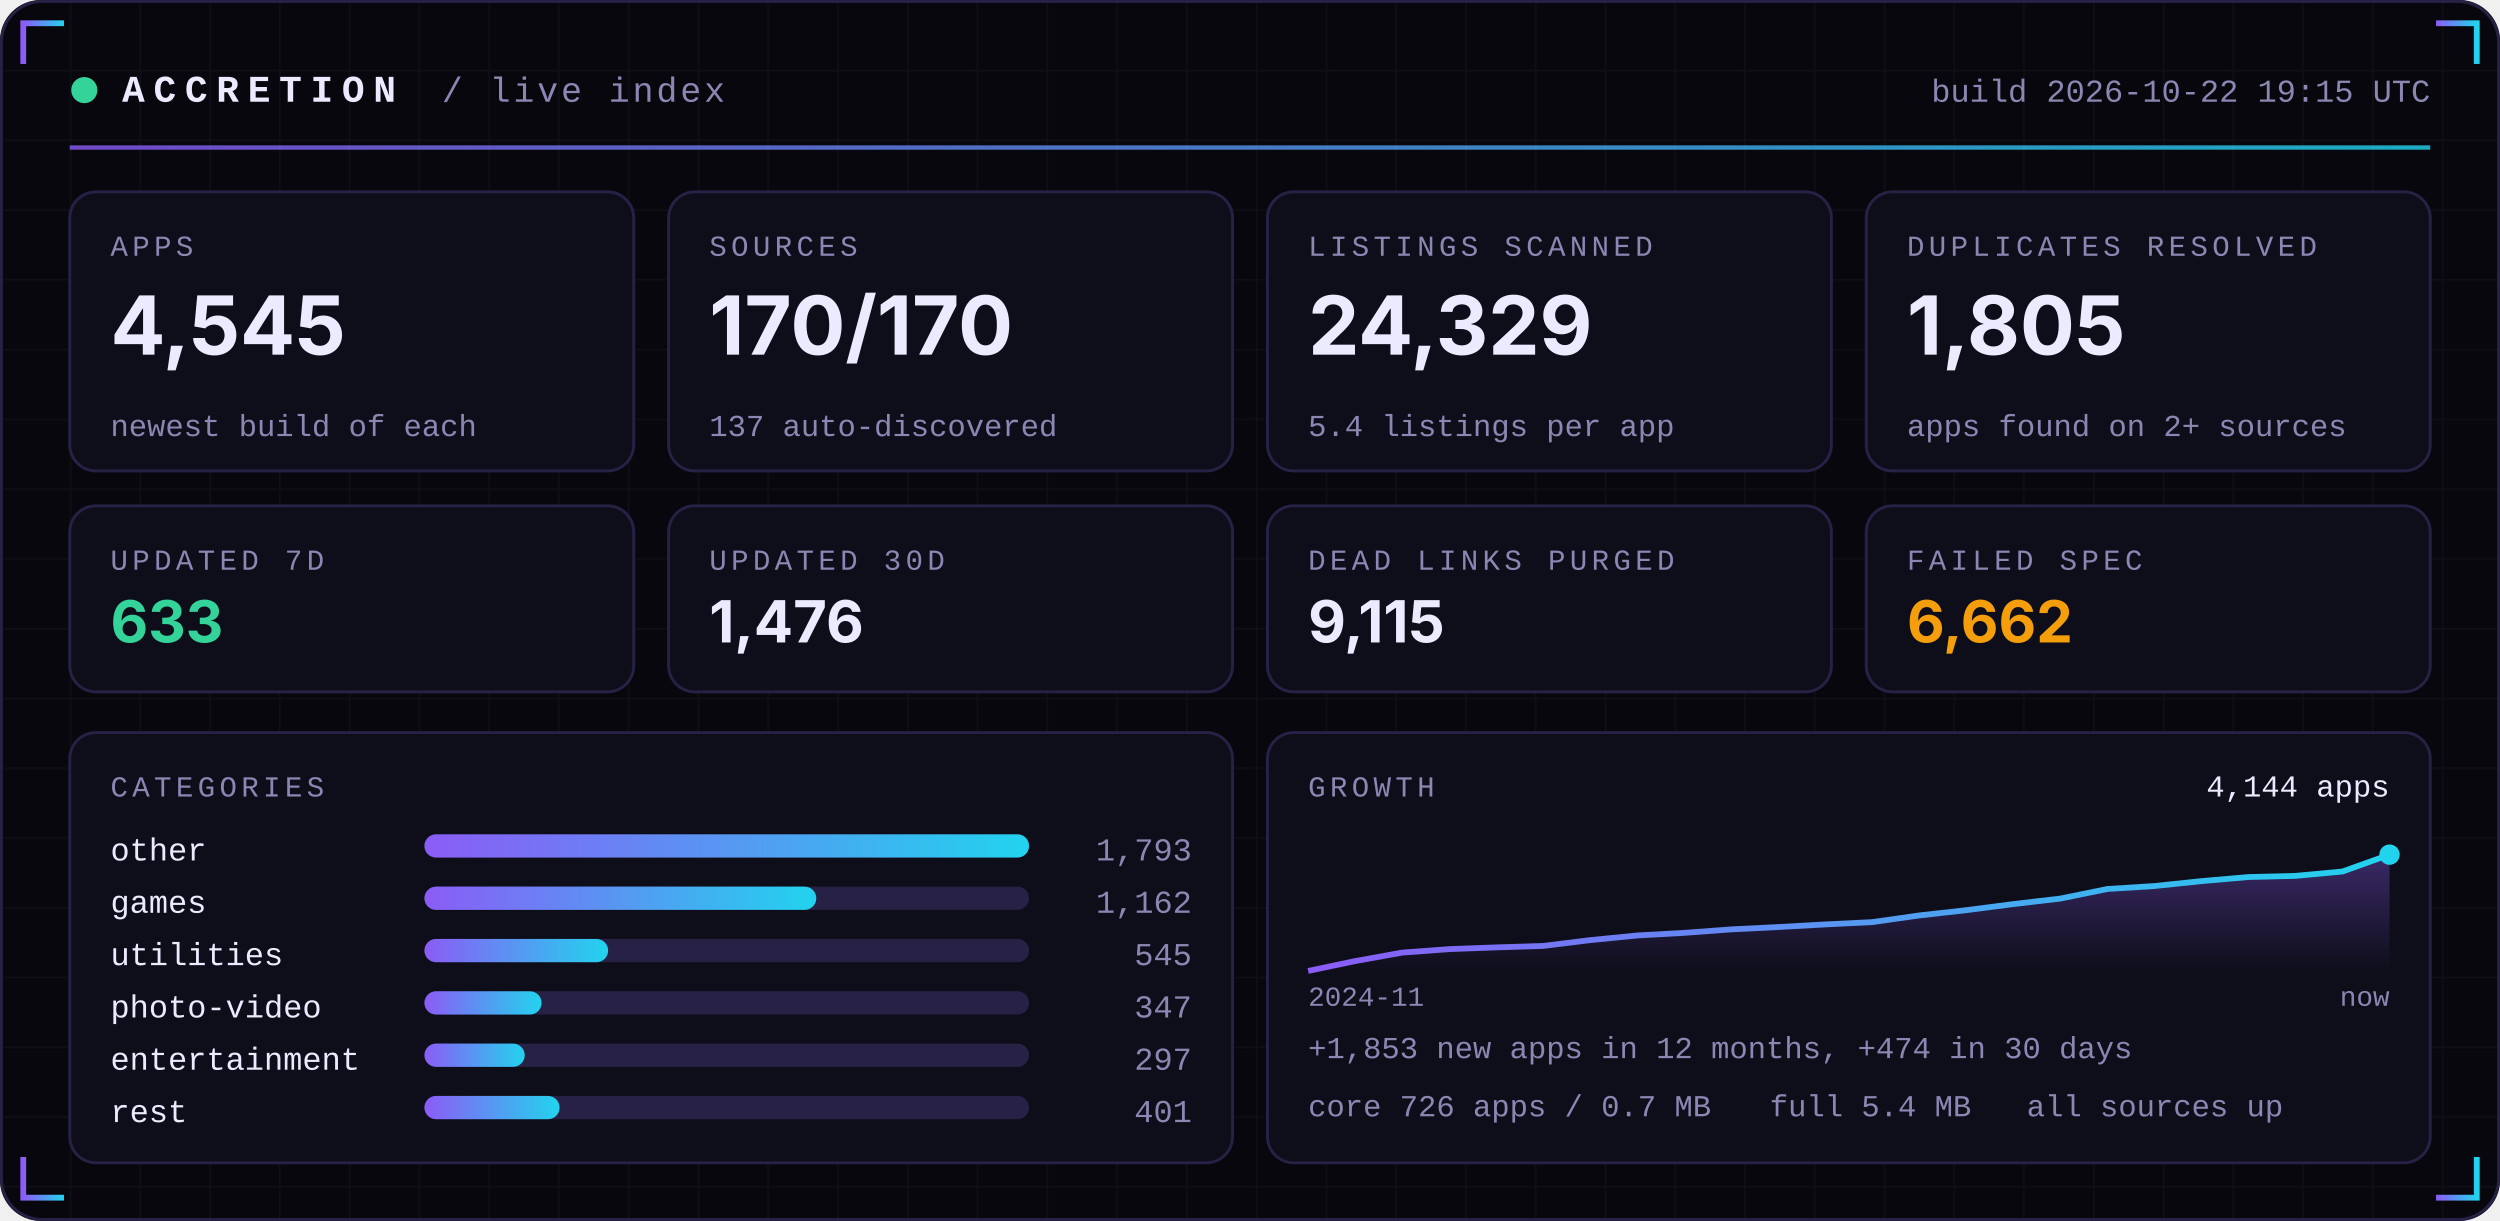
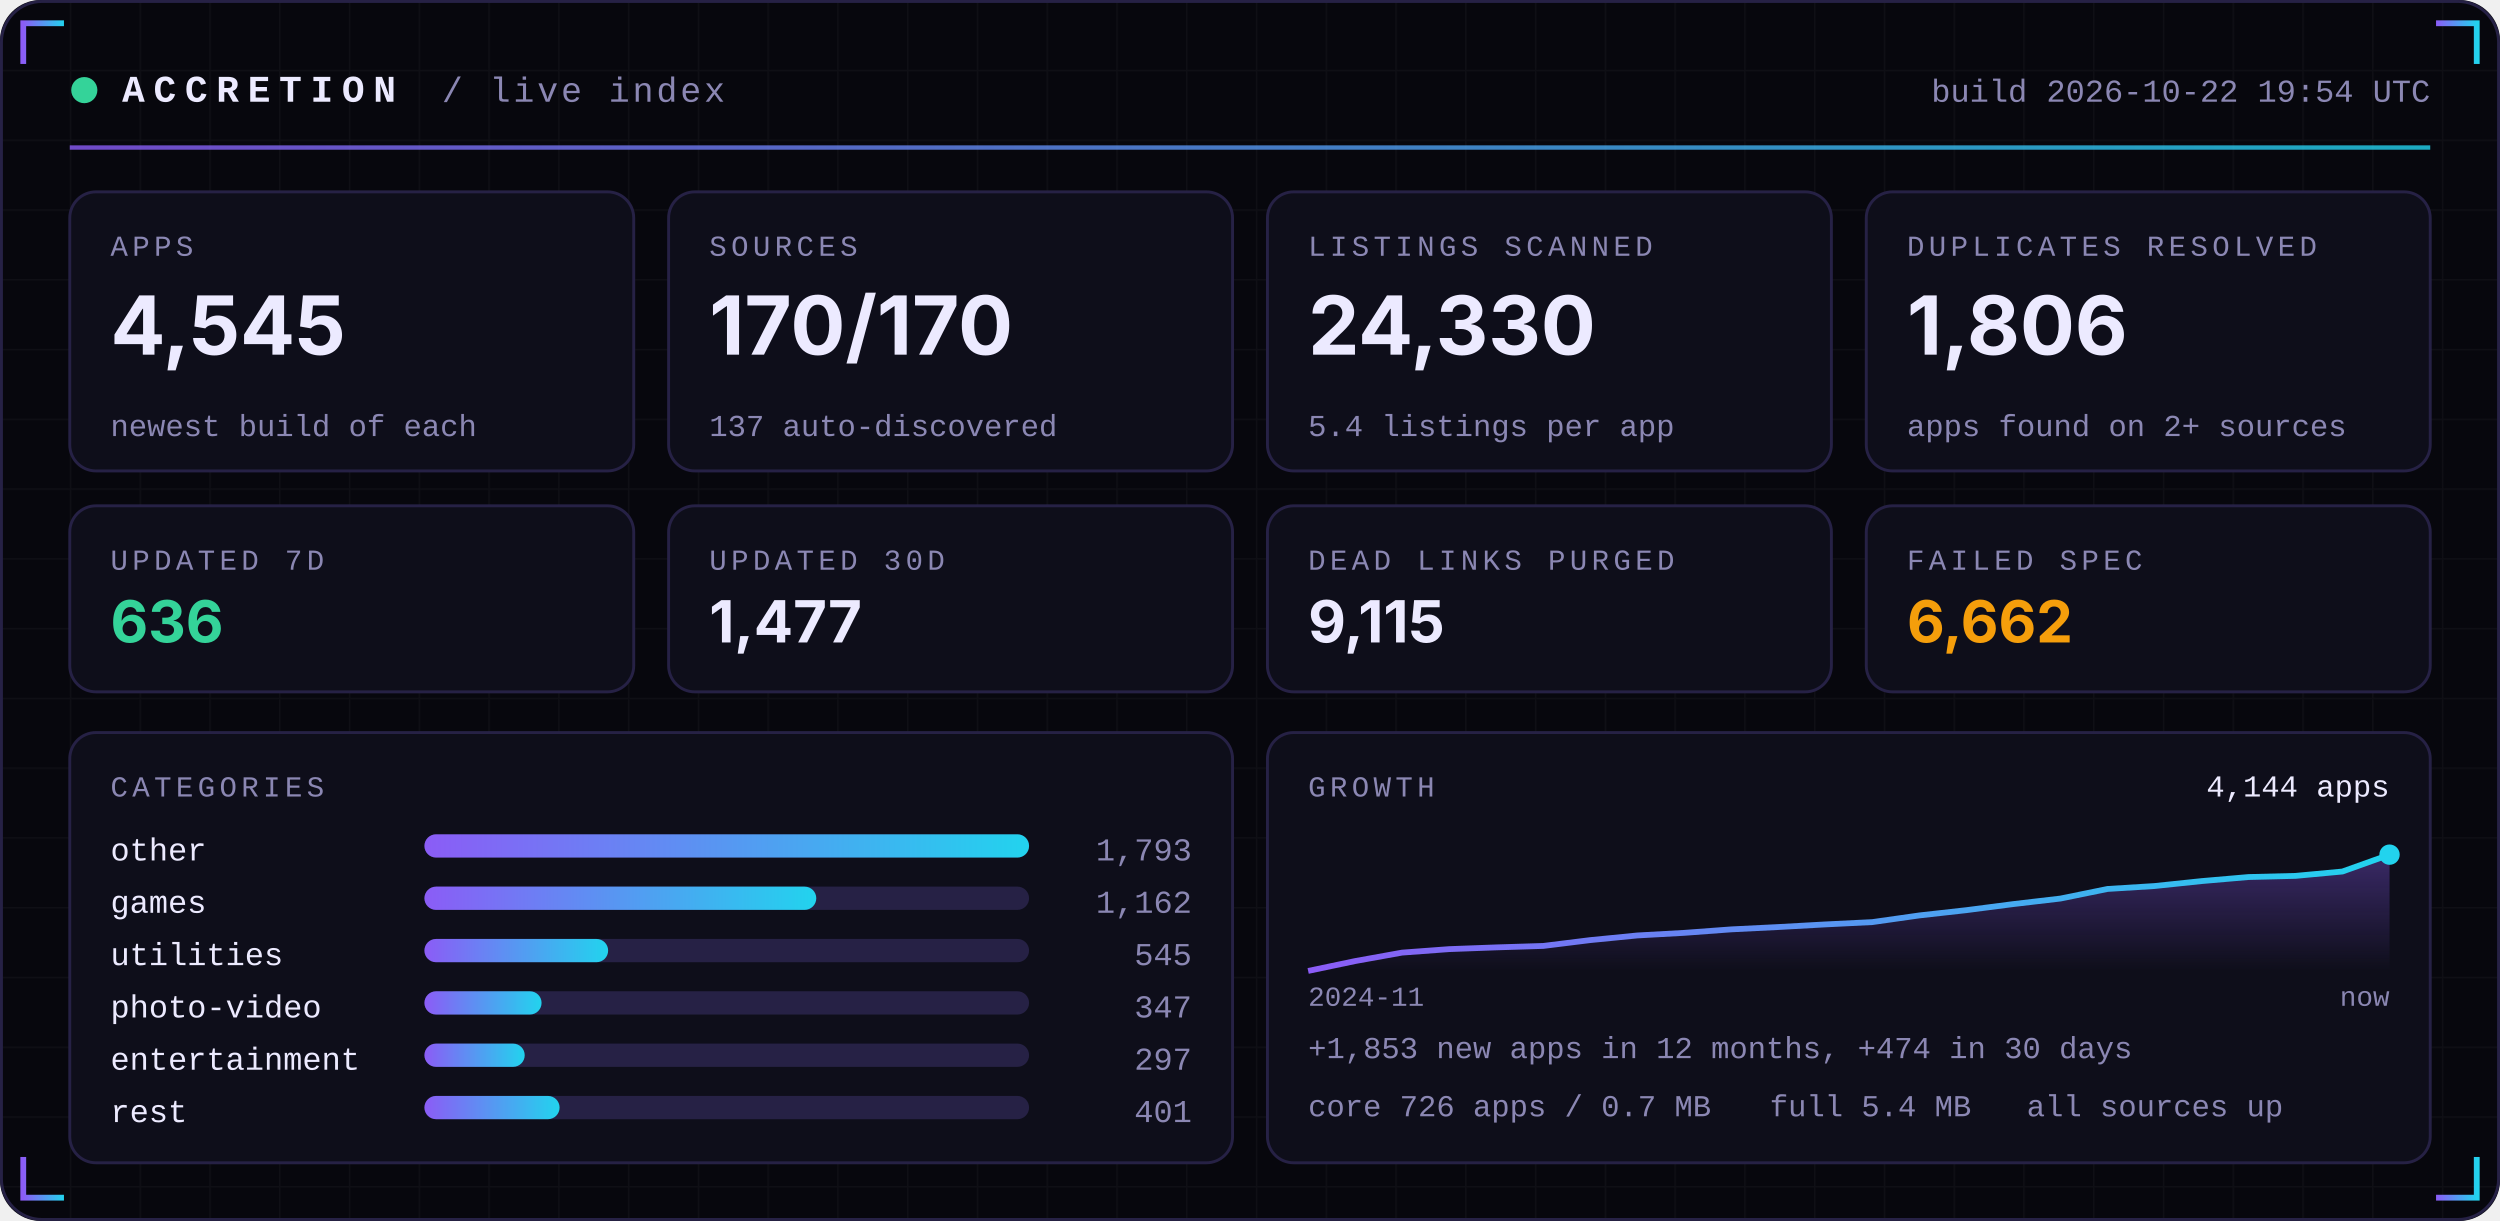
<svg xmlns="http://www.w3.org/2000/svg" width="860" height="420" viewBox="0 0 860 420" role="img">
  <defs>
    <linearGradient id="acc" x1="0" x2="1">
      <stop offset="0" stop-color="#8B5CF6" />
      <stop offset="1" stop-color="#22D3EE" />
    </linearGradient>
    <linearGradient id="area" x1="0" x2="0" y1="0" y2="1">
      <stop offset="0" stop-color="#8B5CF6" stop-opacity="0.35" />
      <stop offset="1" stop-color="#8B5CF6" stop-opacity="0" />
    </linearGradient>
    <pattern id="grid" width="24" height="24" patternUnits="userSpaceOnUse">
      <path d="M24 0H0V24" fill="none" stroke="#FFFFFF" stroke-opacity="0.035" />
    </pattern>
  </defs>
  <rect width="860" height="420" rx="14" fill="#07070D" />
  <rect width="860" height="420" rx="14" fill="url(#grid)" />
  <rect x="0.5" y="0.5" width="859" height="419" rx="14" fill="none" stroke="#262145" />
  <path d="M8 22 V8 H22" stroke="url(#acc)" stroke-width="2" fill="none" />
  <path d="M852 22 V8 H838" stroke="url(#acc)" stroke-width="2" fill="none" />
  <path d="M8 398 V412 H22" stroke="url(#acc)" stroke-width="2" fill="none" />
  <path d="M852 398 V412 H838" stroke="url(#acc)" stroke-width="2" fill="none" />
  <circle cx="29" cy="31" r="4.5" fill="#34D399">
    <animate attributeName="opacity" values="1;0.25;1" dur="2.4s" repeatCount="indefinite" />
  </circle>
  <text x="42" y="35" font-family="ui-monospace,SFMono-Regular,Menlo,Consolas,'Liberation Mono',monospace" font-size="13" font-weight="700" fill="#ECEAFF" text-anchor="start" letter-spacing="3">ACCRETION</text>
  <text x="152" y="35" font-family="ui-monospace,SFMono-Regular,Menlo,Consolas,'Liberation Mono',monospace" font-size="12" font-weight="400" fill="#8B87B3" text-anchor="start" letter-spacing="1">/ live index</text>
-   <text x="836" y="35" font-family="ui-monospace,SFMono-Regular,Menlo,Consolas,'Liberation Mono',monospace" font-size="11" font-weight="400" fill="#8B87B3" text-anchor="end" letter-spacing="0">build 2026-10-22 19:15 UTC</text>
+   <text x="836" y="35" font-family="ui-monospace,SFMono-Regular,Menlo,Consolas,'Liberation Mono',monospace" font-size="11" font-weight="400" fill="#8B87B3" text-anchor="end" letter-spacing="0">build 2026-10-22 19:54 UTC</text>
  <rect x="24" y="50" width="812" height="1.5" fill="url(#acc)" opacity="0.8" />
  <rect x="24.0" y="66" width="194.0" height="96" rx="9" fill="#0E0E1A" stroke="#262145" />
  <text x="38.0" y="88" font-family="ui-monospace,SFMono-Regular,Menlo,Consolas,'Liberation Mono',monospace" font-size="10" font-weight="400" fill="#8B87B3" text-anchor="start" letter-spacing="1.5">APPS</text>
  <text x="38.0" y="122" font-family="-apple-system,BlinkMacSystemFont,'Segoe UI',Inter,Helvetica,Arial,sans-serif" font-size="28" font-weight="700" fill="#ECEAFF" text-anchor="start" letter-spacing="0">4,545</text>
  <text x="38.0" y="150" font-family="ui-monospace,SFMono-Regular,Menlo,Consolas,'Liberation Mono',monospace" font-size="10.5" font-weight="400" fill="#8B87B3" text-anchor="start" letter-spacing="0">newest build of each</text>
  <rect x="230.0" y="66" width="194.0" height="96" rx="9" fill="#0E0E1A" stroke="#262145" />
  <text x="244.0" y="88" font-family="ui-monospace,SFMono-Regular,Menlo,Consolas,'Liberation Mono',monospace" font-size="10" font-weight="400" fill="#8B87B3" text-anchor="start" letter-spacing="1.5">SOURCES</text>
  <text x="244.0" y="122" font-family="-apple-system,BlinkMacSystemFont,'Segoe UI',Inter,Helvetica,Arial,sans-serif" font-size="28" font-weight="700" fill="#ECEAFF" text-anchor="start" letter-spacing="0">170/170</text>
  <text x="244.0" y="150" font-family="ui-monospace,SFMono-Regular,Menlo,Consolas,'Liberation Mono',monospace" font-size="10.5" font-weight="400" fill="#8B87B3" text-anchor="start" letter-spacing="0">137 auto-discovered</text>
  <rect x="436.0" y="66" width="194.0" height="96" rx="9" fill="#0E0E1A" stroke="#262145" />
  <text x="450.0" y="88" font-family="ui-monospace,SFMono-Regular,Menlo,Consolas,'Liberation Mono',monospace" font-size="10" font-weight="400" fill="#8B87B3" text-anchor="start" letter-spacing="1.5">LISTINGS SCANNED</text>
-   <text x="450.0" y="122" font-family="-apple-system,BlinkMacSystemFont,'Segoe UI',Inter,Helvetica,Arial,sans-serif" font-size="28" font-weight="700" fill="#ECEAFF" text-anchor="start" letter-spacing="0">24,329</text>
+   <text x="450.0" y="122" font-family="-apple-system,BlinkMacSystemFont,'Segoe UI',Inter,Helvetica,Arial,sans-serif" font-size="28" font-weight="700" fill="#ECEAFF" text-anchor="start" letter-spacing="0">24,330</text>
  <text x="450.0" y="150" font-family="ui-monospace,SFMono-Regular,Menlo,Consolas,'Liberation Mono',monospace" font-size="10.5" font-weight="400" fill="#8B87B3" text-anchor="start" letter-spacing="0">5.4 listings per app</text>
  <rect x="642.0" y="66" width="194.0" height="96" rx="9" fill="#0E0E1A" stroke="#262145" />
  <text x="656.0" y="88" font-family="ui-monospace,SFMono-Regular,Menlo,Consolas,'Liberation Mono',monospace" font-size="10" font-weight="400" fill="#8B87B3" text-anchor="start" letter-spacing="1.5">DUPLICATES RESOLVED</text>
-   <text x="656.0" y="122" font-family="-apple-system,BlinkMacSystemFont,'Segoe UI',Inter,Helvetica,Arial,sans-serif" font-size="28" font-weight="700" fill="#ECEAFF" text-anchor="start" letter-spacing="0">1,805</text>
+   <text x="656.0" y="122" font-family="-apple-system,BlinkMacSystemFont,'Segoe UI',Inter,Helvetica,Arial,sans-serif" font-size="28" font-weight="700" fill="#ECEAFF" text-anchor="start" letter-spacing="0">1,806</text>
  <text x="656.0" y="150" font-family="ui-monospace,SFMono-Regular,Menlo,Consolas,'Liberation Mono',monospace" font-size="10.5" font-weight="400" fill="#8B87B3" text-anchor="start" letter-spacing="0">apps found on 2+ sources</text>
  <rect x="24.0" y="174" width="194.0" height="64" rx="9" fill="#0E0E1A" stroke="#262145" />
  <text x="38.0" y="196" font-family="ui-monospace,SFMono-Regular,Menlo,Consolas,'Liberation Mono',monospace" font-size="10" font-weight="400" fill="#8B87B3" text-anchor="start" letter-spacing="1.5">UPDATED 7D</text>
-   <text x="38.0" y="221" font-family="-apple-system,BlinkMacSystemFont,'Segoe UI',Inter,Helvetica,Arial,sans-serif" font-size="20" font-weight="700" fill="#34D399" text-anchor="start" letter-spacing="0">633</text>
+   <text x="38.0" y="221" font-family="-apple-system,BlinkMacSystemFont,'Segoe UI',Inter,Helvetica,Arial,sans-serif" font-size="20" font-weight="700" fill="#34D399" text-anchor="start" letter-spacing="0">636</text>
  <rect x="230.0" y="174" width="194.0" height="64" rx="9" fill="#0E0E1A" stroke="#262145" />
  <text x="244.0" y="196" font-family="ui-monospace,SFMono-Regular,Menlo,Consolas,'Liberation Mono',monospace" font-size="10" font-weight="400" fill="#8B87B3" text-anchor="start" letter-spacing="1.5">UPDATED 30D</text>
-   <text x="244.0" y="221" font-family="-apple-system,BlinkMacSystemFont,'Segoe UI',Inter,Helvetica,Arial,sans-serif" font-size="20" font-weight="700" fill="#ECEAFF" text-anchor="start" letter-spacing="0">1,476</text>
+   <text x="244.0" y="221" font-family="-apple-system,BlinkMacSystemFont,'Segoe UI',Inter,Helvetica,Arial,sans-serif" font-size="20" font-weight="700" fill="#ECEAFF" text-anchor="start" letter-spacing="0">1,477</text>
  <rect x="436.0" y="174" width="194.0" height="64" rx="9" fill="#0E0E1A" stroke="#262145" />
  <text x="450.0" y="196" font-family="ui-monospace,SFMono-Regular,Menlo,Consolas,'Liberation Mono',monospace" font-size="10" font-weight="400" fill="#8B87B3" text-anchor="start" letter-spacing="1.5">DEAD LINKS PURGED</text>
  <text x="450.0" y="221" font-family="-apple-system,BlinkMacSystemFont,'Segoe UI',Inter,Helvetica,Arial,sans-serif" font-size="20" font-weight="700" fill="#ECEAFF" text-anchor="start" letter-spacing="0">9,115</text>
  <rect x="642.0" y="174" width="194.0" height="64" rx="9" fill="#0E0E1A" stroke="#262145" />
  <text x="656.0" y="196" font-family="ui-monospace,SFMono-Regular,Menlo,Consolas,'Liberation Mono',monospace" font-size="10" font-weight="400" fill="#8B87B3" text-anchor="start" letter-spacing="1.5">FAILED SPEC</text>
  <text x="656.0" y="221" font-family="-apple-system,BlinkMacSystemFont,'Segoe UI',Inter,Helvetica,Arial,sans-serif" font-size="20" font-weight="700" fill="#F59E0B" text-anchor="start" letter-spacing="0">6,662</text>
  <rect x="24" y="252" width="400.0" height="148" rx="9" fill="#0E0E1A" stroke="#262145" />
  <rect x="436.0" y="252" width="400.0" height="148" rx="9" fill="#0E0E1A" stroke="#262145" />
  <text x="38" y="274" font-family="ui-monospace,SFMono-Regular,Menlo,Consolas,'Liberation Mono',monospace" font-size="10" font-weight="400" fill="#8B87B3" text-anchor="start" letter-spacing="1.5">CATEGORIES</text>
  <text x="38" y="296" font-family="ui-monospace,SFMono-Regular,Menlo,Consolas,'Liberation Mono',monospace" font-size="11" font-weight="400" fill="#ECEAFF" text-anchor="start" letter-spacing="0">other</text>
  <rect x="146" y="287" width="208.0" height="8" rx="4" fill="#262145" />
  <rect x="146" y="287" width="208.0" height="8" rx="4" fill="url(#acc)" />
  <text x="410.0" y="296" font-family="ui-monospace,SFMono-Regular,Menlo,Consolas,'Liberation Mono',monospace" font-size="11" font-weight="400" fill="#8B87B3" text-anchor="end" letter-spacing="0">1,793</text>
  <text x="38" y="314" font-family="ui-monospace,SFMono-Regular,Menlo,Consolas,'Liberation Mono',monospace" font-size="11" font-weight="400" fill="#ECEAFF" text-anchor="start" letter-spacing="0">games</text>
  <rect x="146" y="305" width="208.0" height="8" rx="4" fill="#262145" />
  <rect x="146" y="305" width="134.8" height="8" rx="4" fill="url(#acc)" />
  <text x="410.0" y="314" font-family="ui-monospace,SFMono-Regular,Menlo,Consolas,'Liberation Mono',monospace" font-size="11" font-weight="400" fill="#8B87B3" text-anchor="end" letter-spacing="0">1,162</text>
  <text x="38" y="332" font-family="ui-monospace,SFMono-Regular,Menlo,Consolas,'Liberation Mono',monospace" font-size="11" font-weight="400" fill="#ECEAFF" text-anchor="start" letter-spacing="0">utilities</text>
  <rect x="146" y="323" width="208.0" height="8" rx="4" fill="#262145" />
  <rect x="146" y="323" width="63.2" height="8" rx="4" fill="url(#acc)" />
  <text x="410.0" y="332" font-family="ui-monospace,SFMono-Regular,Menlo,Consolas,'Liberation Mono',monospace" font-size="11" font-weight="400" fill="#8B87B3" text-anchor="end" letter-spacing="0">545</text>
  <text x="38" y="350" font-family="ui-monospace,SFMono-Regular,Menlo,Consolas,'Liberation Mono',monospace" font-size="11" font-weight="400" fill="#ECEAFF" text-anchor="start" letter-spacing="0">photo-video</text>
  <rect x="146" y="341" width="208.0" height="8" rx="4" fill="#262145" />
  <rect x="146" y="341" width="40.3" height="8" rx="4" fill="url(#acc)" />
  <text x="410.0" y="350" font-family="ui-monospace,SFMono-Regular,Menlo,Consolas,'Liberation Mono',monospace" font-size="11" font-weight="400" fill="#8B87B3" text-anchor="end" letter-spacing="0">347</text>
  <text x="38" y="368" font-family="ui-monospace,SFMono-Regular,Menlo,Consolas,'Liberation Mono',monospace" font-size="11" font-weight="400" fill="#ECEAFF" text-anchor="start" letter-spacing="0">entertainment</text>
  <rect x="146" y="359" width="208.0" height="8" rx="4" fill="#262145" />
  <rect x="146" y="359" width="34.5" height="8" rx="4" fill="url(#acc)" />
  <text x="410.0" y="368" font-family="ui-monospace,SFMono-Regular,Menlo,Consolas,'Liberation Mono',monospace" font-size="11" font-weight="400" fill="#8B87B3" text-anchor="end" letter-spacing="0">297</text>
  <text x="38" y="386" font-family="ui-monospace,SFMono-Regular,Menlo,Consolas,'Liberation Mono',monospace" font-size="11" font-weight="400" fill="#ECEAFF" text-anchor="start" letter-spacing="0">rest</text>
  <rect x="146" y="377" width="208.0" height="8" rx="4" fill="#262145" />
  <rect x="146" y="377" width="46.5" height="8" rx="4" fill="url(#acc)" />
  <text x="410.0" y="386" font-family="ui-monospace,SFMono-Regular,Menlo,Consolas,'Liberation Mono',monospace" font-size="11" font-weight="400" fill="#8B87B3" text-anchor="end" letter-spacing="0">401</text>
  <text x="450.0" y="274" font-family="ui-monospace,SFMono-Regular,Menlo,Consolas,'Liberation Mono',monospace" font-size="10" font-weight="400" fill="#8B87B3" text-anchor="start" letter-spacing="1.5">GROWTH</text>
  <polygon points="450.0,334 450.0,334.0 466.2,330.6 482.3,327.7 498.5,326.5 514.7,325.9 530.9,325.4 547.0,323.4 563.2,321.8 579.4,320.9 595.6,319.7 611.7,318.9 627.9,318.0 644.1,317.2 660.3,314.9 676.4,313.1 692.6,311.0 708.8,309.1 725.0,305.8 741.1,304.8 757.3,303.1 773.5,301.7 789.7,301.3 805.8,299.8 822.0,294.0 822.0,334" fill="url(#area)" />
  <polyline points="450.0,334.0 466.2,330.6 482.3,327.7 498.5,326.5 514.7,325.9 530.9,325.4 547.0,323.4 563.2,321.8 579.4,320.9 595.6,319.7 611.7,318.9 627.9,318.0 644.1,317.2 660.3,314.9 676.4,313.1 692.6,311.0 708.8,309.1 725.0,305.8 741.1,304.8 757.3,303.1 773.5,301.7 789.7,301.3 805.8,299.8 822.0,294.0" fill="none" stroke="url(#acc)" stroke-width="2" stroke-linejoin="round" />
  <circle cx="822.0" cy="294.0" r="3.5" fill="#22D3EE" />
  <text x="822.0" y="274" font-family="ui-monospace,SFMono-Regular,Menlo,Consolas,'Liberation Mono',monospace" font-size="10.5" font-weight="400" fill="#ECEAFF" text-anchor="end" letter-spacing="0">4,144 apps</text>
  <text x="450.0" y="346" font-family="ui-monospace,SFMono-Regular,Menlo,Consolas,'Liberation Mono',monospace" font-size="9.5" font-weight="400" fill="#8B87B3" text-anchor="start" letter-spacing="0">2024-11</text>
  <text x="822.0" y="346" font-family="ui-monospace,SFMono-Regular,Menlo,Consolas,'Liberation Mono',monospace" font-size="9.5" font-weight="400" fill="#8B87B3" text-anchor="end" letter-spacing="0">now</text>
  <text x="450.0" y="364" font-family="ui-monospace,SFMono-Regular,Menlo,Consolas,'Liberation Mono',monospace" font-size="10.5" font-weight="400" fill="#8B87B3" text-anchor="start" letter-spacing="0">+1,853 new apps in 12 months, +474 in 30 days</text>
  <text x="450.0" y="384" font-family="ui-monospace,SFMono-Regular,Menlo,Consolas,'Liberation Mono',monospace" font-size="10.5" font-weight="400" fill="#8B87B3" text-anchor="start" letter-spacing="0">core 726 apps / 0.7 MB</text>
  <text x="608.8" y="384" font-family="ui-monospace,SFMono-Regular,Menlo,Consolas,'Liberation Mono',monospace" font-size="10.5" font-weight="400" fill="#8B87B3" text-anchor="start" letter-spacing="0">full 5.4 MB</text>
  <text x="697.2" y="384" font-family="ui-monospace,SFMono-Regular,Menlo,Consolas,'Liberation Mono',monospace" font-size="10.5" font-weight="400" fill="#8B87B3" text-anchor="start" letter-spacing="0">all sources up</text>
</svg>
